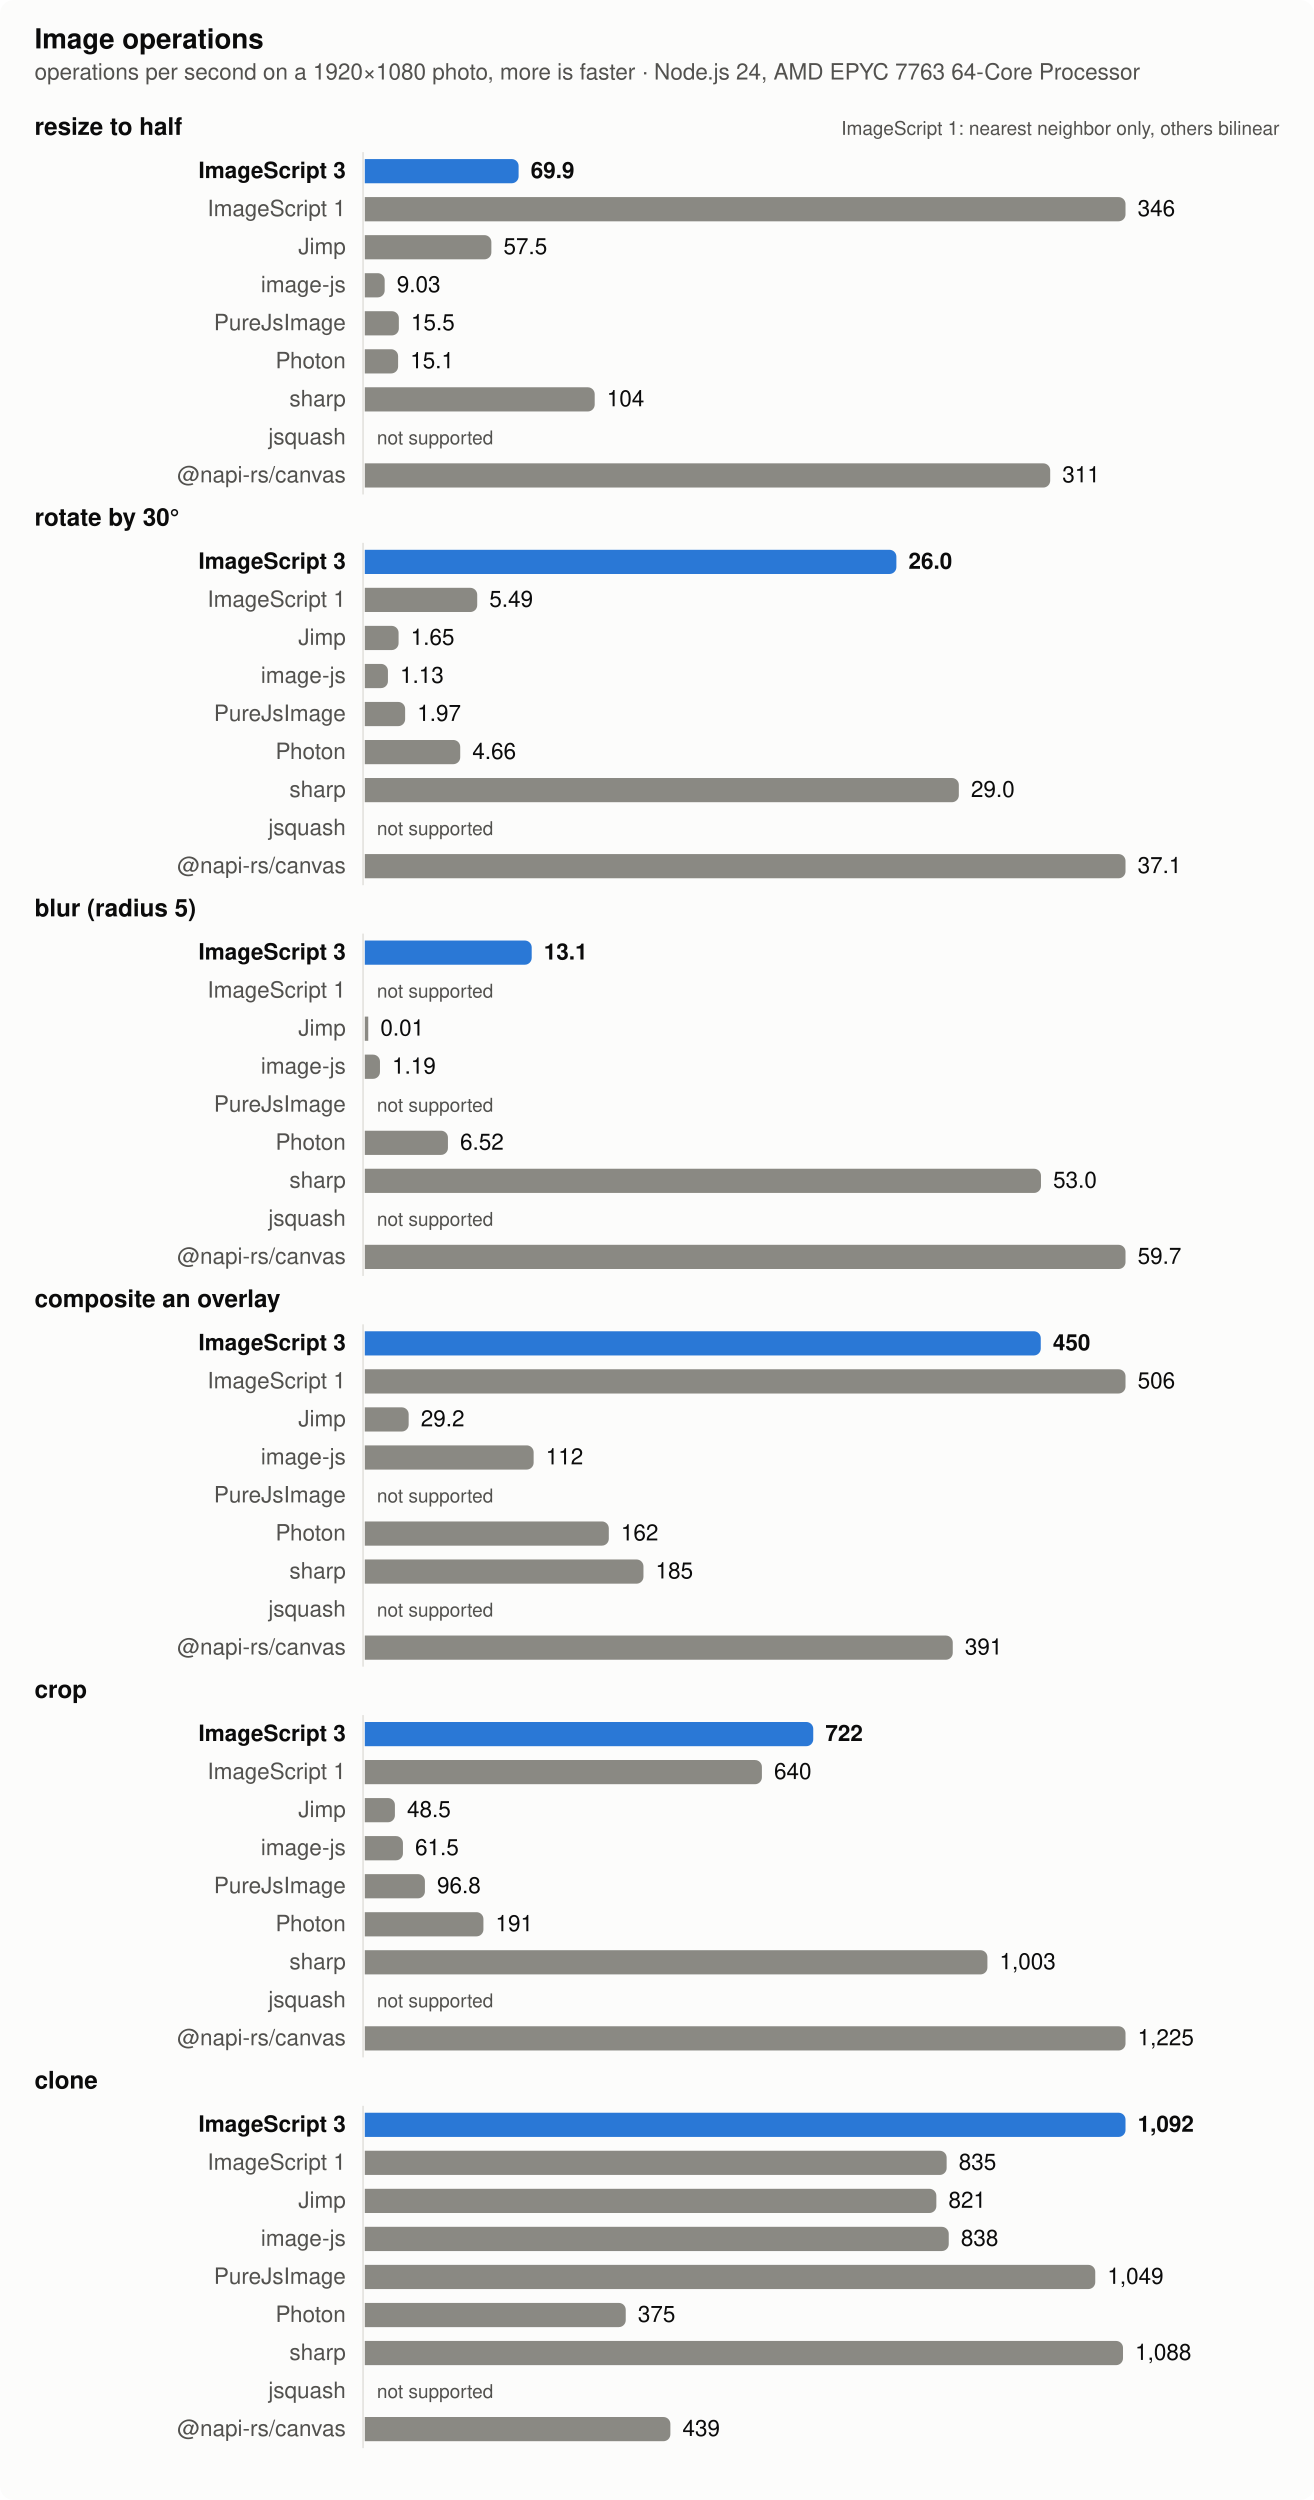
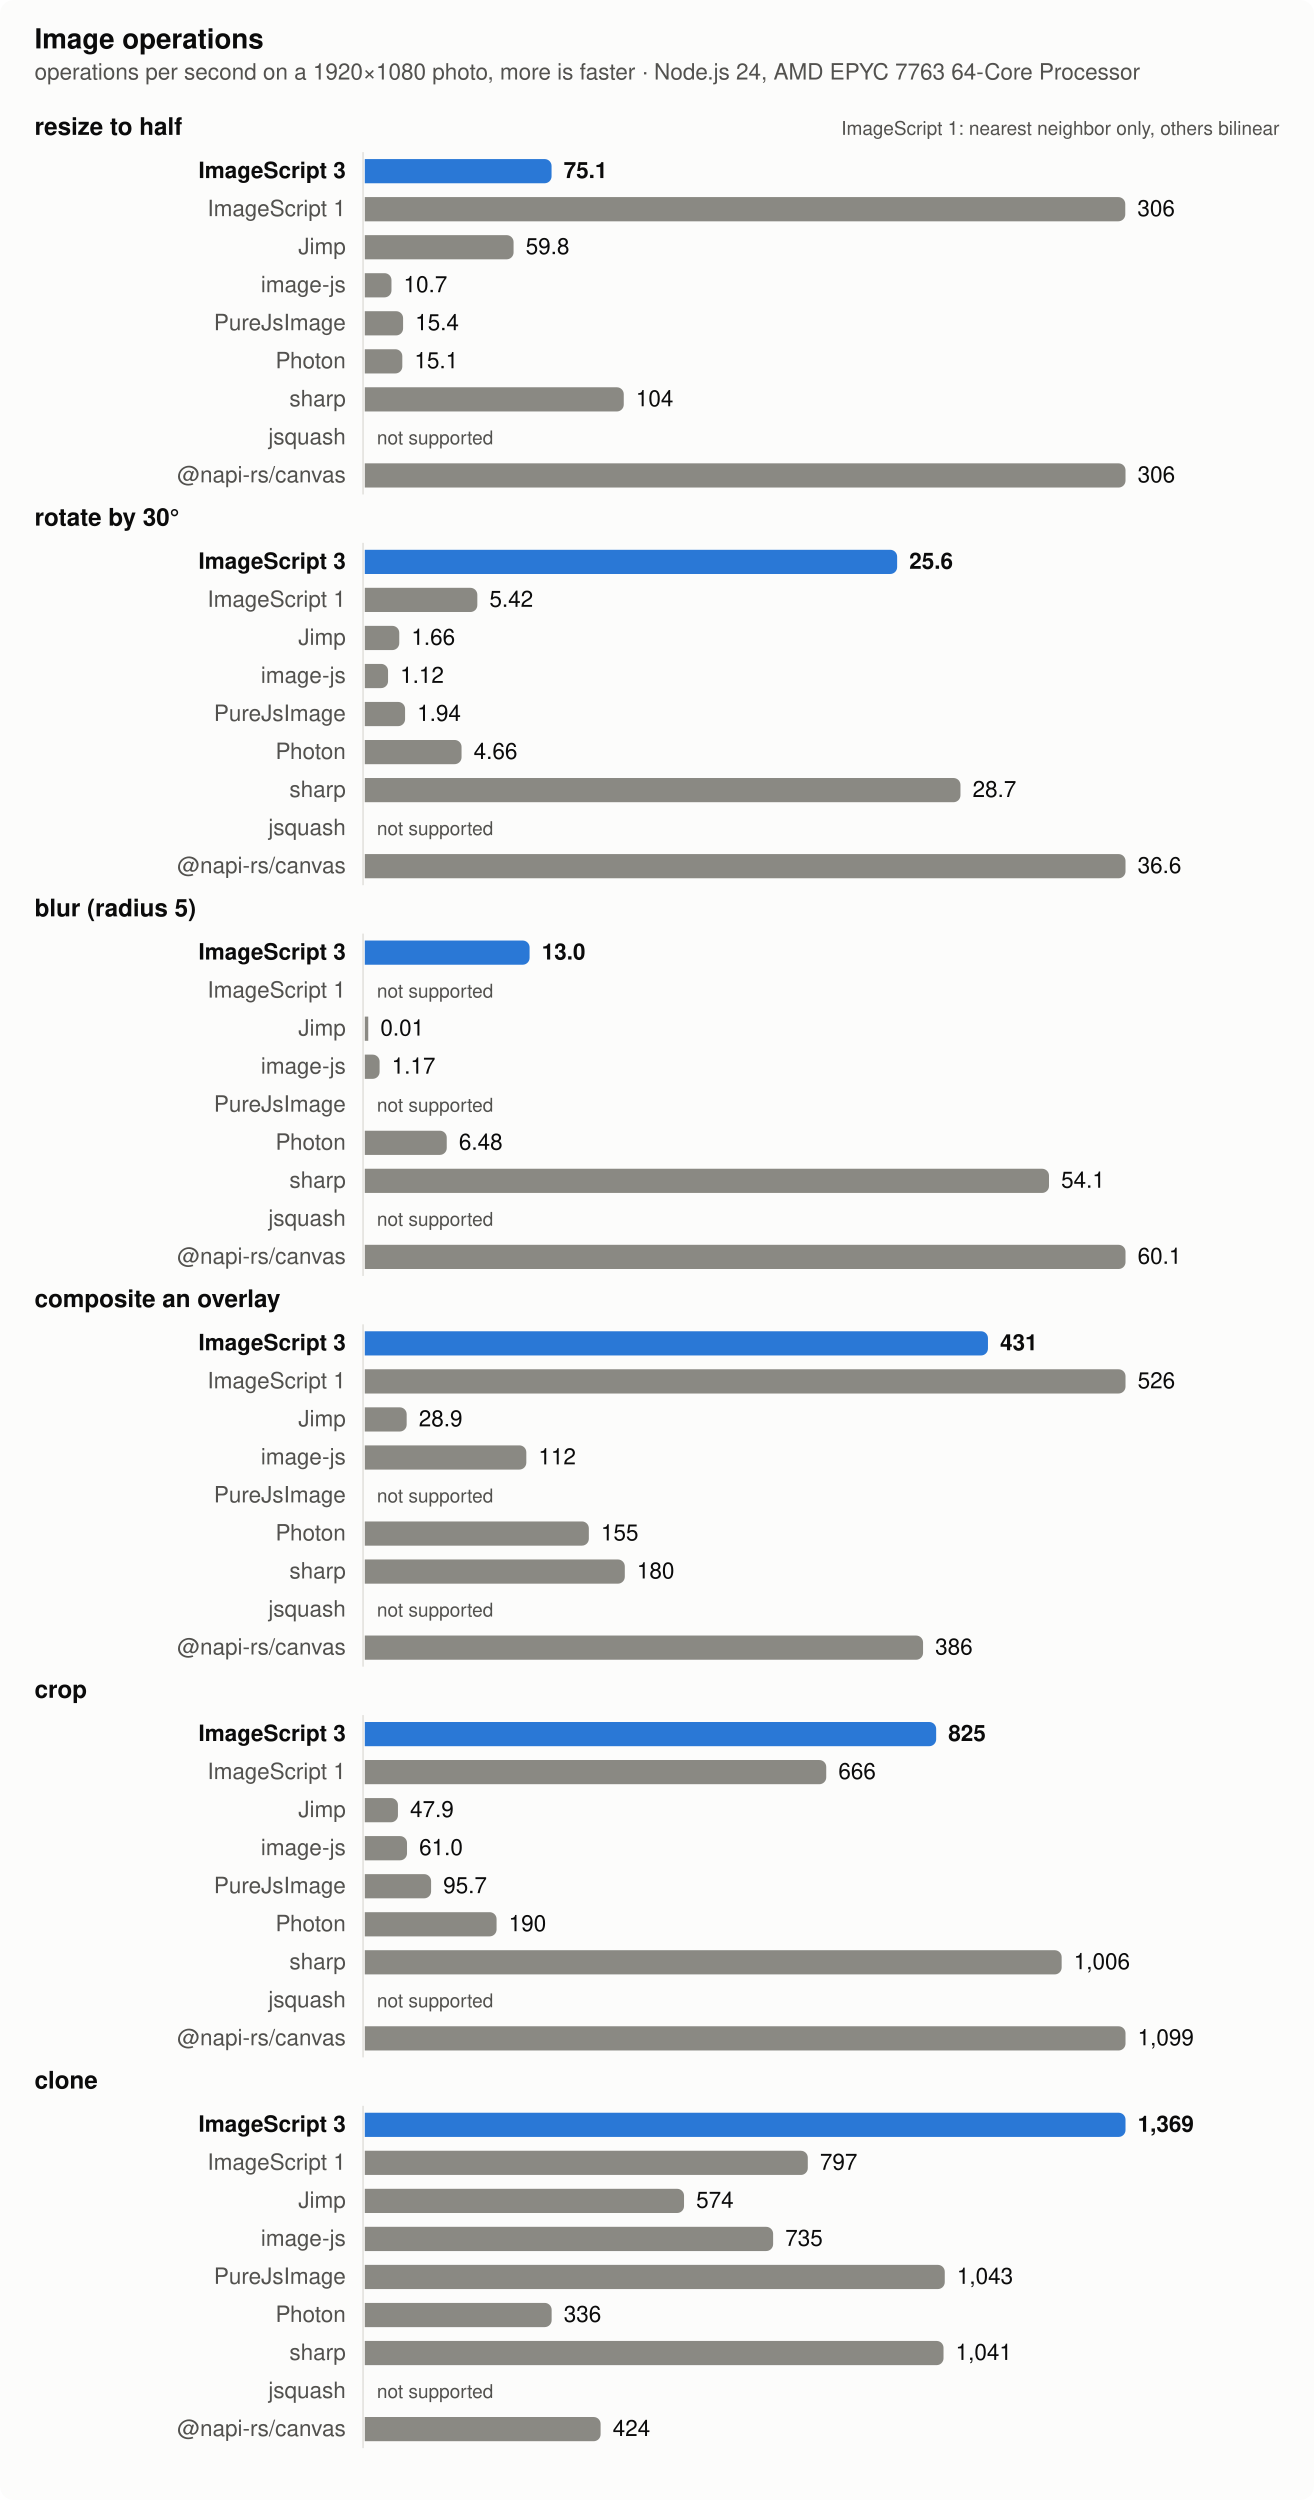
<svg xmlns="http://www.w3.org/2000/svg" width="760" height="1446" viewBox="0 0 760 1446" role="img" aria-label="Image operations">
  <style>
  .surface { fill: #fcfcfb } .text { fill: #0b0b0b } .muted { fill: #52514e } .grid { stroke: #e4e3df }
  .bar { fill: #8a8983 } .bar.highlight { fill: #2a78d6 }
  @media (prefers-color-scheme: dark) {
    .surface { fill: #1a1a19 } .text { fill: #f0efec } .muted { fill: #c3c2b7 } .grid { stroke: #383835 }
    .bar { fill: #6d6c66 } .bar.highlight { fill: #3987e5 }
  }
  text { font: 13px -apple-system, BlinkMacSystemFont, 'Segoe UI', Helvetica, Arial, sans-serif }
  .title { font-weight: 600; font-size: 14px } .bold { font-weight: 600 } .small { font-size: 11px }</style>
  <rect class="surface" width="760" height="1446" rx="8" />
  <text class="text title" x="20" y="28" style="font-size:16px">Image operations</text>
  <text class="muted" x="20" y="46">operations per second on a 1920×1080 photo, more is faster · Node.js 24, AMD EPYC 7763 64-Core Processor</text>
  <text class="text title" x="20" y="78">resize to half</text>
  <text class="muted small" x="740" y="78" text-anchor="end">ImageScript 1: nearest neighbor only, others bilinear</text>
  <line class="grid" x1="210" x2="210" y1="88" y2="286" stroke-width="1" />
  <text class="text bold" x="200" y="103" text-anchor="end">ImageScript 3</text>
-   <path class="bar highlight" d="M211,92h84.965a4,4 0 0 1 4,4v6a4,4 0 0 1 -4,4h-84.965z" />
-   <text class="text bold" x="306.965" y="103">69.9</text>
+   <path class="bar highlight" d="M211,92h104.025a4,4 0 0 1 4,4v6a4,4 0 0 1 -4,4h-104.025z" />
+   <text class="text bold" x="326.025" y="103">75.1</text>
  <text class="muted" x="200" y="125" text-anchor="end">ImageScript 1</text>
-   <path class="bar" d="M211,114h436a4,4 0 0 1 4,4v6a4,4 0 0 1 -4,4h-436z" />
-   <text class="text" x="658" y="125">346</text>
+   <path class="bar" d="M211,114h435.856a4,4 0 0 1 4,4v6a4,4 0 0 1 -4,4h-435.856z" />
+   <text class="text" x="657.856" y="125">306</text>
  <text class="muted" x="200" y="147" text-anchor="end">Jimp</text>
-   <path class="bar" d="M211,136h69.204a4,4 0 0 1 4,4v6a4,4 0 0 1 -4,4h-69.204z" />
-   <text class="text" x="291.204" y="147">57.5</text>
+   <path class="bar" d="M211,136h82.052a4,4 0 0 1 4,4v6a4,4 0 0 1 -4,4h-82.052z" />
+   <text class="text" x="304.052" y="147">59.8</text>
  <text class="muted" x="200" y="169" text-anchor="end">image-js</text>
-   <path class="bar" d="M211,158h7.496a4,4 0 0 1 4,4v6a4,4 0 0 1 -4,4h-7.496z" />
-   <text class="text" x="229.496" y="169">9.03</text>
+   <path class="bar" d="M211,158h11.426a4,4 0 0 1 4,4v6a4,4 0 0 1 -4,4h-11.426z" />
+   <text class="text" x="233.426" y="169">10.7</text>
  <text class="muted" x="200" y="191" text-anchor="end">PureJsImage</text>
-   <path class="bar" d="M211,180h15.695a4,4 0 0 1 4,4v6a4,4 0 0 1 -4,4h-15.695z" />
-   <text class="text" x="237.695" y="191">15.5</text>
+   <path class="bar" d="M211,180h18.146a4,4 0 0 1 4,4v6a4,4 0 0 1 -4,4h-18.146z" />
+   <text class="text" x="240.146" y="191">15.4</text>
  <text class="muted" x="200" y="213" text-anchor="end">Photon</text>
-   <path class="bar" d="M211,202h15.262a4,4 0 0 1 4,4v6a4,4 0 0 1 -4,4h-15.262z" />
-   <text class="text" x="237.262" y="213">15.1</text>
+   <path class="bar" d="M211,202h17.7a4,4 0 0 1 4,4v6a4,4 0 0 1 -4,4h-17.7z" />
+   <text class="text" x="239.7" y="213">15.1</text>
  <text class="muted" x="200" y="235" text-anchor="end">sharp</text>
-   <path class="bar" d="M211,224h128.976a4,4 0 0 1 4,4v6a4,4 0 0 1 -4,4h-128.976z" />
-   <text class="text" x="350.976" y="235">104</text>
+   <path class="bar" d="M211,224h145.784a4,4 0 0 1 4,4v6a4,4 0 0 1 -4,4h-145.784z" />
+   <text class="text" x="367.784" y="235">104</text>
  <text class="muted" x="200" y="257" text-anchor="end">jsquash</text>
  <text class="muted small" x="218" y="257">not supported</text>
  <text class="muted" x="200" y="279" text-anchor="end">@napi-rs/canvas</text>
-   <path class="bar" d="M211,268h392.434a4,4 0 0 1 4,4v6a4,4 0 0 1 -4,4h-392.434z" />
-   <text class="text" x="614.434" y="279">311</text>
+   <path class="bar" d="M211,268h436a4,4 0 0 1 4,4v6a4,4 0 0 1 -4,4h-436z" />
+   <text class="text" x="658" y="279">306</text>
  <text class="text title" x="20" y="304">rotate by 30°</text>
  <line class="grid" x1="210" x2="210" y1="314" y2="512" stroke-width="1" />
  <text class="text bold" x="200" y="329" text-anchor="end">ImageScript 3</text>
-   <path class="bar highlight" d="M211,318h303.467a4,4 0 0 1 4,4v6a4,4 0 0 1 -4,4h-303.467z" />
-   <text class="text bold" x="525.467" y="329">26.0</text>
+   <path class="bar highlight" d="M211,318h303.904a4,4 0 0 1 4,4v6a4,4 0 0 1 -4,4h-303.904z" />
+   <text class="text bold" x="525.904" y="329">25.6</text>
  <text class="muted" x="200" y="351" text-anchor="end">ImageScript 1</text>
-   <path class="bar" d="M211,340h61.023a4,4 0 0 1 4,4v6a4,4 0 0 1 -4,4h-61.023z" />
-   <text class="text" x="283.023" y="351">5.49</text>
+   <path class="bar" d="M211,340h61.087a4,4 0 0 1 4,4v6a4,4 0 0 1 -4,4h-61.087z" />
+   <text class="text" x="283.087" y="351">5.42</text>
  <text class="muted" x="200" y="373" text-anchor="end">Jimp</text>
-   <path class="bar" d="M211,362h15.542a4,4 0 0 1 4,4v6a4,4 0 0 1 -4,4h-15.542z" />
-   <text class="text" x="237.542" y="373">1.65</text>
+   <path class="bar" d="M211,362h15.934a4,4 0 0 1 4,4v6a4,4 0 0 1 -4,4h-15.934z" />
+   <text class="text" x="237.934" y="373">1.66</text>
  <text class="muted" x="200" y="395" text-anchor="end">image-js</text>
-   <path class="bar" d="M211,384h9.384a4,4 0 0 1 4,4v6a4,4 0 0 1 -4,4h-9.384z" />
-   <text class="text" x="231.384" y="395">1.13</text>
+   <path class="bar" d="M211,384h9.45a4,4 0 0 1 4,4v6a4,4 0 0 1 -4,4h-9.45z" />
+   <text class="text" x="231.45" y="395">1.12</text>
  <text class="muted" x="200" y="417" text-anchor="end">PureJsImage</text>
-   <path class="bar" d="M211,406h19.332a4,4 0 0 1 4,4v6a4,4 0 0 1 -4,4h-19.332z" />
-   <text class="text" x="241.332" y="417">1.97</text>
+   <path class="bar" d="M211,406h19.297a4,4 0 0 1 4,4v6a4,4 0 0 1 -4,4h-19.297z" />
+   <text class="text" x="241.297" y="417">1.94</text>
  <text class="muted" x="200" y="439" text-anchor="end">Photon</text>
-   <path class="bar" d="M211,428h51.192a4,4 0 0 1 4,4v6a4,4 0 0 1 -4,4h-51.192z" />
-   <text class="text" x="273.192" y="439">4.66</text>
+   <path class="bar" d="M211,428h51.961a4,4 0 0 1 4,4v6a4,4 0 0 1 -4,4h-51.961z" />
+   <text class="text" x="273.961" y="439">4.66</text>
  <text class="muted" x="200" y="461" text-anchor="end">sharp</text>
-   <path class="bar" d="M211,450h339.591a4,4 0 0 1 4,4v6a4,4 0 0 1 -4,4h-339.591z" />
-   <text class="text" x="561.591" y="461">29.0</text>
+   <path class="bar" d="M211,450h340.531a4,4 0 0 1 4,4v6a4,4 0 0 1 -4,4h-340.531z" />
+   <text class="text" x="562.531" y="461">28.7</text>
  <text class="muted" x="200" y="483" text-anchor="end">jsquash</text>
  <text class="muted small" x="218" y="483">not supported</text>
  <text class="muted" x="200" y="505" text-anchor="end">@napi-rs/canvas</text>
  <path class="bar" d="M211,494h436a4,4 0 0 1 4,4v6a4,4 0 0 1 -4,4h-436z" />
-   <text class="text" x="658" y="505">37.1</text>
+   <text class="text" x="658" y="505">36.6</text>
  <text class="text title" x="20" y="530">blur (radius 5)</text>
  <line class="grid" x1="210" x2="210" y1="540" y2="738" stroke-width="1" />
  <text class="text bold" x="200" y="555" text-anchor="end">ImageScript 3</text>
-   <path class="bar highlight" d="M211,544h92.54a4,4 0 0 1 4,4v6a4,4 0 0 1 -4,4h-92.54z" />
-   <text class="text bold" x="314.54" y="555">13.1</text>
+   <path class="bar highlight" d="M211,544h91.315a4,4 0 0 1 4,4v6a4,4 0 0 1 -4,4h-91.315z" />
+   <text class="text bold" x="313.315" y="555">13.0</text>
  <text class="muted" x="200" y="577" text-anchor="end">ImageScript 1</text>
  <text class="muted small" x="218" y="577">not supported</text>
  <text class="muted" x="200" y="599" text-anchor="end">Jimp</text>
  <rect class="bar" x="211" y="588" width="2" height="14" />
  <text class="text" x="220" y="599">0.01</text>
  <text class="muted" x="200" y="621" text-anchor="end">image-js</text>
-   <path class="bar" d="M211,610h4.776a4,4 0 0 1 4,4v6a4,4 0 0 1 -4,4h-4.776z" />
-   <text class="text" x="226.776" y="621">1.19</text>
+   <path class="bar" d="M211,610h4.559a4,4 0 0 1 4,4v6a4,4 0 0 1 -4,4h-4.559z" />
+   <text class="text" x="226.559" y="621">1.17</text>
  <text class="muted" x="200" y="643" text-anchor="end">PureJsImage</text>
  <text class="muted small" x="218" y="643">not supported</text>
  <text class="muted" x="200" y="665" text-anchor="end">Photon</text>
-   <path class="bar" d="M211,654h44.086a4,4 0 0 1 4,4v6a4,4 0 0 1 -4,4h-44.086z" />
-   <text class="text" x="266.086" y="665">6.52</text>
+   <path class="bar" d="M211,654h43.401a4,4 0 0 1 4,4v6a4,4 0 0 1 -4,4h-43.401z" />
+   <text class="text" x="265.401" y="665">6.48</text>
  <text class="muted" x="200" y="687" text-anchor="end">sharp</text>
-   <path class="bar" d="M211,676h387.103a4,4 0 0 1 4,4v6a4,4 0 0 1 -4,4h-387.103z" />
-   <text class="text" x="609.103" y="687">53.0</text>
+   <path class="bar" d="M211,676h391.744a4,4 0 0 1 4,4v6a4,4 0 0 1 -4,4h-391.744z" />
+   <text class="text" x="613.744" y="687">54.1</text>
  <text class="muted" x="200" y="709" text-anchor="end">jsquash</text>
  <text class="muted small" x="218" y="709">not supported</text>
  <text class="muted" x="200" y="731" text-anchor="end">@napi-rs/canvas</text>
  <path class="bar" d="M211,720h436a4,4 0 0 1 4,4v6a4,4 0 0 1 -4,4h-436z" />
-   <text class="text" x="658" y="731">59.7</text>
+   <text class="text" x="658" y="731">60.1</text>
  <text class="text title" x="20" y="756">composite an overlay</text>
  <line class="grid" x1="210" x2="210" y1="766" y2="964" stroke-width="1" />
  <text class="text bold" x="200" y="781" text-anchor="end">ImageScript 3</text>
-   <path class="bar highlight" d="M211,770h386.976a4,4 0 0 1 4,4v6a4,4 0 0 1 -4,4h-386.976z" />
-   <text class="text bold" x="608.976" y="781">450</text>
+   <path class="bar highlight" d="M211,770h356.437a4,4 0 0 1 4,4v6a4,4 0 0 1 -4,4h-356.437z" />
+   <text class="text bold" x="578.437" y="781">431</text>
  <text class="muted" x="200" y="803" text-anchor="end">ImageScript 1</text>
  <path class="bar" d="M211,792h436a4,4 0 0 1 4,4v6a4,4 0 0 1 -4,4h-436z" />
-   <text class="text" x="658" y="803">506</text>
+   <text class="text" x="658" y="803">526</text>
  <text class="muted" x="200" y="825" text-anchor="end">Jimp</text>
-   <path class="bar" d="M211,814h21.373a4,4 0 0 1 4,4v6a4,4 0 0 1 -4,4h-21.373z" />
-   <text class="text" x="243.373" y="825">29.2</text>
+   <path class="bar" d="M211,814h20.222a4,4 0 0 1 4,4v6a4,4 0 0 1 -4,4h-20.222z" />
+   <text class="text" x="242.222" y="825">28.9</text>
  <text class="muted" x="200" y="847" text-anchor="end">image-js</text>
-   <path class="bar" d="M211,836h93.657a4,4 0 0 1 4,4v6a4,4 0 0 1 -4,4h-93.657z" />
-   <text class="text" x="315.657" y="847">112</text>
+   <path class="bar" d="M211,836h89.424a4,4 0 0 1 4,4v6a4,4 0 0 1 -4,4h-89.424z" />
+   <text class="text" x="311.424" y="847">112</text>
  <text class="muted" x="200" y="869" text-anchor="end">PureJsImage</text>
  <text class="muted small" x="218" y="869">not supported</text>
  <text class="muted" x="200" y="891" text-anchor="end">Photon</text>
-   <path class="bar" d="M211,880h137.134a4,4 0 0 1 4,4v6a4,4 0 0 1 -4,4h-137.134z" />
-   <text class="text" x="359.134" y="891">162</text>
+   <path class="bar" d="M211,880h125.589a4,4 0 0 1 4,4v6a4,4 0 0 1 -4,4h-125.589z" />
+   <text class="text" x="347.589" y="891">155</text>
  <text class="muted" x="200" y="913" text-anchor="end">sharp</text>
-   <path class="bar" d="M211,902h157.176a4,4 0 0 1 4,4v6a4,4 0 0 1 -4,4h-157.176z" />
-   <text class="text" x="379.176" y="913">185</text>
+   <path class="bar" d="M211,902h146.388a4,4 0 0 1 4,4v6a4,4 0 0 1 -4,4h-146.388z" />
+   <text class="text" x="368.388" y="913">180</text>
  <text class="muted" x="200" y="935" text-anchor="end">jsquash</text>
  <text class="muted small" x="218" y="935">not supported</text>
  <text class="muted" x="200" y="957" text-anchor="end">@napi-rs/canvas</text>
-   <path class="bar" d="M211,946h336.074a4,4 0 0 1 4,4v6a4,4 0 0 1 -4,4h-336.074z" />
-   <text class="text" x="558.074" y="957">391</text>
+   <path class="bar" d="M211,946h318.898a4,4 0 0 1 4,4v6a4,4 0 0 1 -4,4h-318.898z" />
+   <text class="text" x="540.898" y="957">386</text>
  <text class="text title" x="20" y="982">crop</text>
  <line class="grid" x1="210" x2="210" y1="992" y2="1190" stroke-width="1" />
  <text class="text bold" x="200" y="1007" text-anchor="end">ImageScript 3</text>
-   <path class="bar highlight" d="M211,996h255.385a4,4 0 0 1 4,4v6a4,4 0 0 1 -4,4h-255.385z" />
-   <text class="text bold" x="477.385" y="1007">722</text>
+   <path class="bar highlight" d="M211,996h326.479a4,4 0 0 1 4,4v6a4,4 0 0 1 -4,4h-326.479z" />
+   <text class="text bold" x="548.479" y="1007">825</text>
  <text class="muted" x="200" y="1029" text-anchor="end">ImageScript 1</text>
-   <path class="bar" d="M211,1018h225.687a4,4 0 0 1 4,4v6a4,4 0 0 1 -4,4h-225.687z" />
-   <text class="text" x="447.687" y="1029">640</text>
+   <path class="bar" d="M211,1018h262.899a4,4 0 0 1 4,4v6a4,4 0 0 1 -4,4h-262.899z" />
+   <text class="text" x="484.899" y="1029">666</text>
  <text class="muted" x="200" y="1051" text-anchor="end">Jimp</text>
-   <path class="bar" d="M211,1040h13.418a4,4 0 0 1 4,4v6a4,4 0 0 1 -4,4h-13.418z" />
-   <text class="text" x="235.418" y="1051">48.5</text>
+   <path class="bar" d="M211,1040h15.172a4,4 0 0 1 4,4v6a4,4 0 0 1 -4,4h-15.172z" />
+   <text class="text" x="237.172" y="1051">47.9</text>
  <text class="muted" x="200" y="1073" text-anchor="end">image-js</text>
-   <path class="bar" d="M211,1062h18.064a4,4 0 0 1 4,4v6a4,4 0 0 1 -4,4h-18.064z" />
-   <text class="text" x="240.064" y="1073">61.5</text>
+   <path class="bar" d="M211,1062h20.419a4,4 0 0 1 4,4v6a4,4 0 0 1 -4,4h-20.419z" />
+   <text class="text" x="242.419" y="1073">61.0</text>
  <text class="muted" x="200" y="1095" text-anchor="end">PureJsImage</text>
-   <path class="bar" d="M211,1084h30.771a4,4 0 0 1 4,4v6a4,4 0 0 1 -4,4h-30.771z" />
-   <text class="text" x="252.771" y="1095">96.8</text>
+   <path class="bar" d="M211,1084h34.344a4,4 0 0 1 4,4v6a4,4 0 0 1 -4,4h-34.344z" />
+   <text class="text" x="256.344" y="1095">95.7</text>
  <text class="muted" x="200" y="1117" text-anchor="end">Photon</text>
-   <path class="bar" d="M211,1106h64.612a4,4 0 0 1 4,4v6a4,4 0 0 1 -4,4h-64.612z" />
-   <text class="text" x="286.612" y="1117">191</text>
+   <path class="bar" d="M211,1106h72.224a4,4 0 0 1 4,4v6a4,4 0 0 1 -4,4h-72.224z" />
+   <text class="text" x="294.224" y="1117">190</text>
  <text class="muted" x="200" y="1139" text-anchor="end">sharp</text>
-   <path class="bar" d="M211,1128h356.118a4,4 0 0 1 4,4v6a4,4 0 0 1 -4,4h-356.118z" />
-   <text class="text" x="578.118" y="1139">1,003</text>
+   <path class="bar" d="M211,1128h399.062a4,4 0 0 1 4,4v6a4,4 0 0 1 -4,4h-399.062z" />
+   <text class="text" x="621.062" y="1139">1,006</text>
  <text class="muted" x="200" y="1161" text-anchor="end">jsquash</text>
  <text class="muted small" x="218" y="1161">not supported</text>
  <text class="muted" x="200" y="1183" text-anchor="end">@napi-rs/canvas</text>
  <path class="bar" d="M211,1172h436a4,4 0 0 1 4,4v6a4,4 0 0 1 -4,4h-436z" />
-   <text class="text" x="658" y="1183">1,225</text>
+   <text class="text" x="658" y="1183">1,099</text>
  <text class="text title" x="20" y="1208">clone</text>
  <line class="grid" x1="210" x2="210" y1="1218" y2="1416" stroke-width="1" />
  <text class="text bold" x="200" y="1233" text-anchor="end">ImageScript 3</text>
  <path class="bar highlight" d="M211,1222h436a4,4 0 0 1 4,4v6a4,4 0 0 1 -4,4h-436z" />
-   <text class="text bold" x="658" y="1233">1,092</text>
+   <text class="text bold" x="658" y="1233">1,369</text>
  <text class="muted" x="200" y="1255" text-anchor="end">ImageScript 1</text>
-   <path class="bar" d="M211,1244h332.541a4,4 0 0 1 4,4v6a4,4 0 0 1 -4,4h-332.541z" />
-   <text class="text" x="554.541" y="1255">835</text>
+   <path class="bar" d="M211,1244h252.228a4,4 0 0 1 4,4v6a4,4 0 0 1 -4,4h-252.228z" />
+   <text class="text" x="474.228" y="1255">797</text>
  <text class="muted" x="200" y="1277" text-anchor="end">Jimp</text>
-   <path class="bar" d="M211,1266h326.586a4,4 0 0 1 4,4v6a4,4 0 0 1 -4,4h-326.586z" />
-   <text class="text" x="548.586" y="1277">821</text>
+   <path class="bar" d="M211,1266h180.647a4,4 0 0 1 4,4v6a4,4 0 0 1 -4,4h-180.647z" />
+   <text class="text" x="402.647" y="1277">574</text>
  <text class="muted" x="200" y="1299" text-anchor="end">image-js</text>
-   <path class="bar" d="M211,1288h333.758a4,4 0 0 1 4,4v6a4,4 0 0 1 -4,4h-333.758z" />
-   <text class="text" x="555.758" y="1299">838</text>
+   <path class="bar" d="M211,1288h232.174a4,4 0 0 1 4,4v6a4,4 0 0 1 -4,4h-232.174z" />
+   <text class="text" x="454.174" y="1299">735</text>
  <text class="muted" x="200" y="1321" text-anchor="end">PureJsImage</text>
-   <path class="bar" d="M211,1310h418.498a4,4 0 0 1 4,4v6a4,4 0 0 1 -4,4h-418.498z" />
-   <text class="text" x="640.498" y="1321">1,049</text>
+   <path class="bar" d="M211,1310h331.451a4,4 0 0 1 4,4v6a4,4 0 0 1 -4,4h-331.451z" />
+   <text class="text" x="553.451" y="1321">1,043</text>
  <text class="muted" x="200" y="1343" text-anchor="end">Photon</text>
-   <path class="bar" d="M211,1332h146.925a4,4 0 0 1 4,4v6a4,4 0 0 1 -4,4h-146.925z" />
-   <text class="text" x="368.925" y="1343">375</text>
+   <path class="bar" d="M211,1332h104.069a4,4 0 0 1 4,4v6a4,4 0 0 1 -4,4h-104.069z" />
+   <text class="text" x="326.069" y="1343">336</text>
  <text class="muted" x="200" y="1365" text-anchor="end">sharp</text>
-   <path class="bar" d="M211,1354h434.55a4,4 0 0 1 4,4v6a4,4 0 0 1 -4,4h-434.55z" />
-   <text class="text" x="656.55" y="1365">1,088</text>
+   <path class="bar" d="M211,1354h330.737a4,4 0 0 1 4,4v6a4,4 0 0 1 -4,4h-330.737z" />
+   <text class="text" x="552.737" y="1365">1,041</text>
  <text class="muted" x="200" y="1387" text-anchor="end">jsquash</text>
  <text class="muted small" x="218" y="1387">not supported</text>
  <text class="muted" x="200" y="1409" text-anchor="end">@napi-rs/canvas</text>
-   <path class="bar" d="M211,1398h172.744a4,4 0 0 1 4,4v6a4,4 0 0 1 -4,4h-172.744z" />
-   <text class="text" x="394.744" y="1409">439</text>
+   <path class="bar" d="M211,1398h132.389a4,4 0 0 1 4,4v6a4,4 0 0 1 -4,4h-132.389z" />
+   <text class="text" x="354.389" y="1409">424</text>
</svg>
